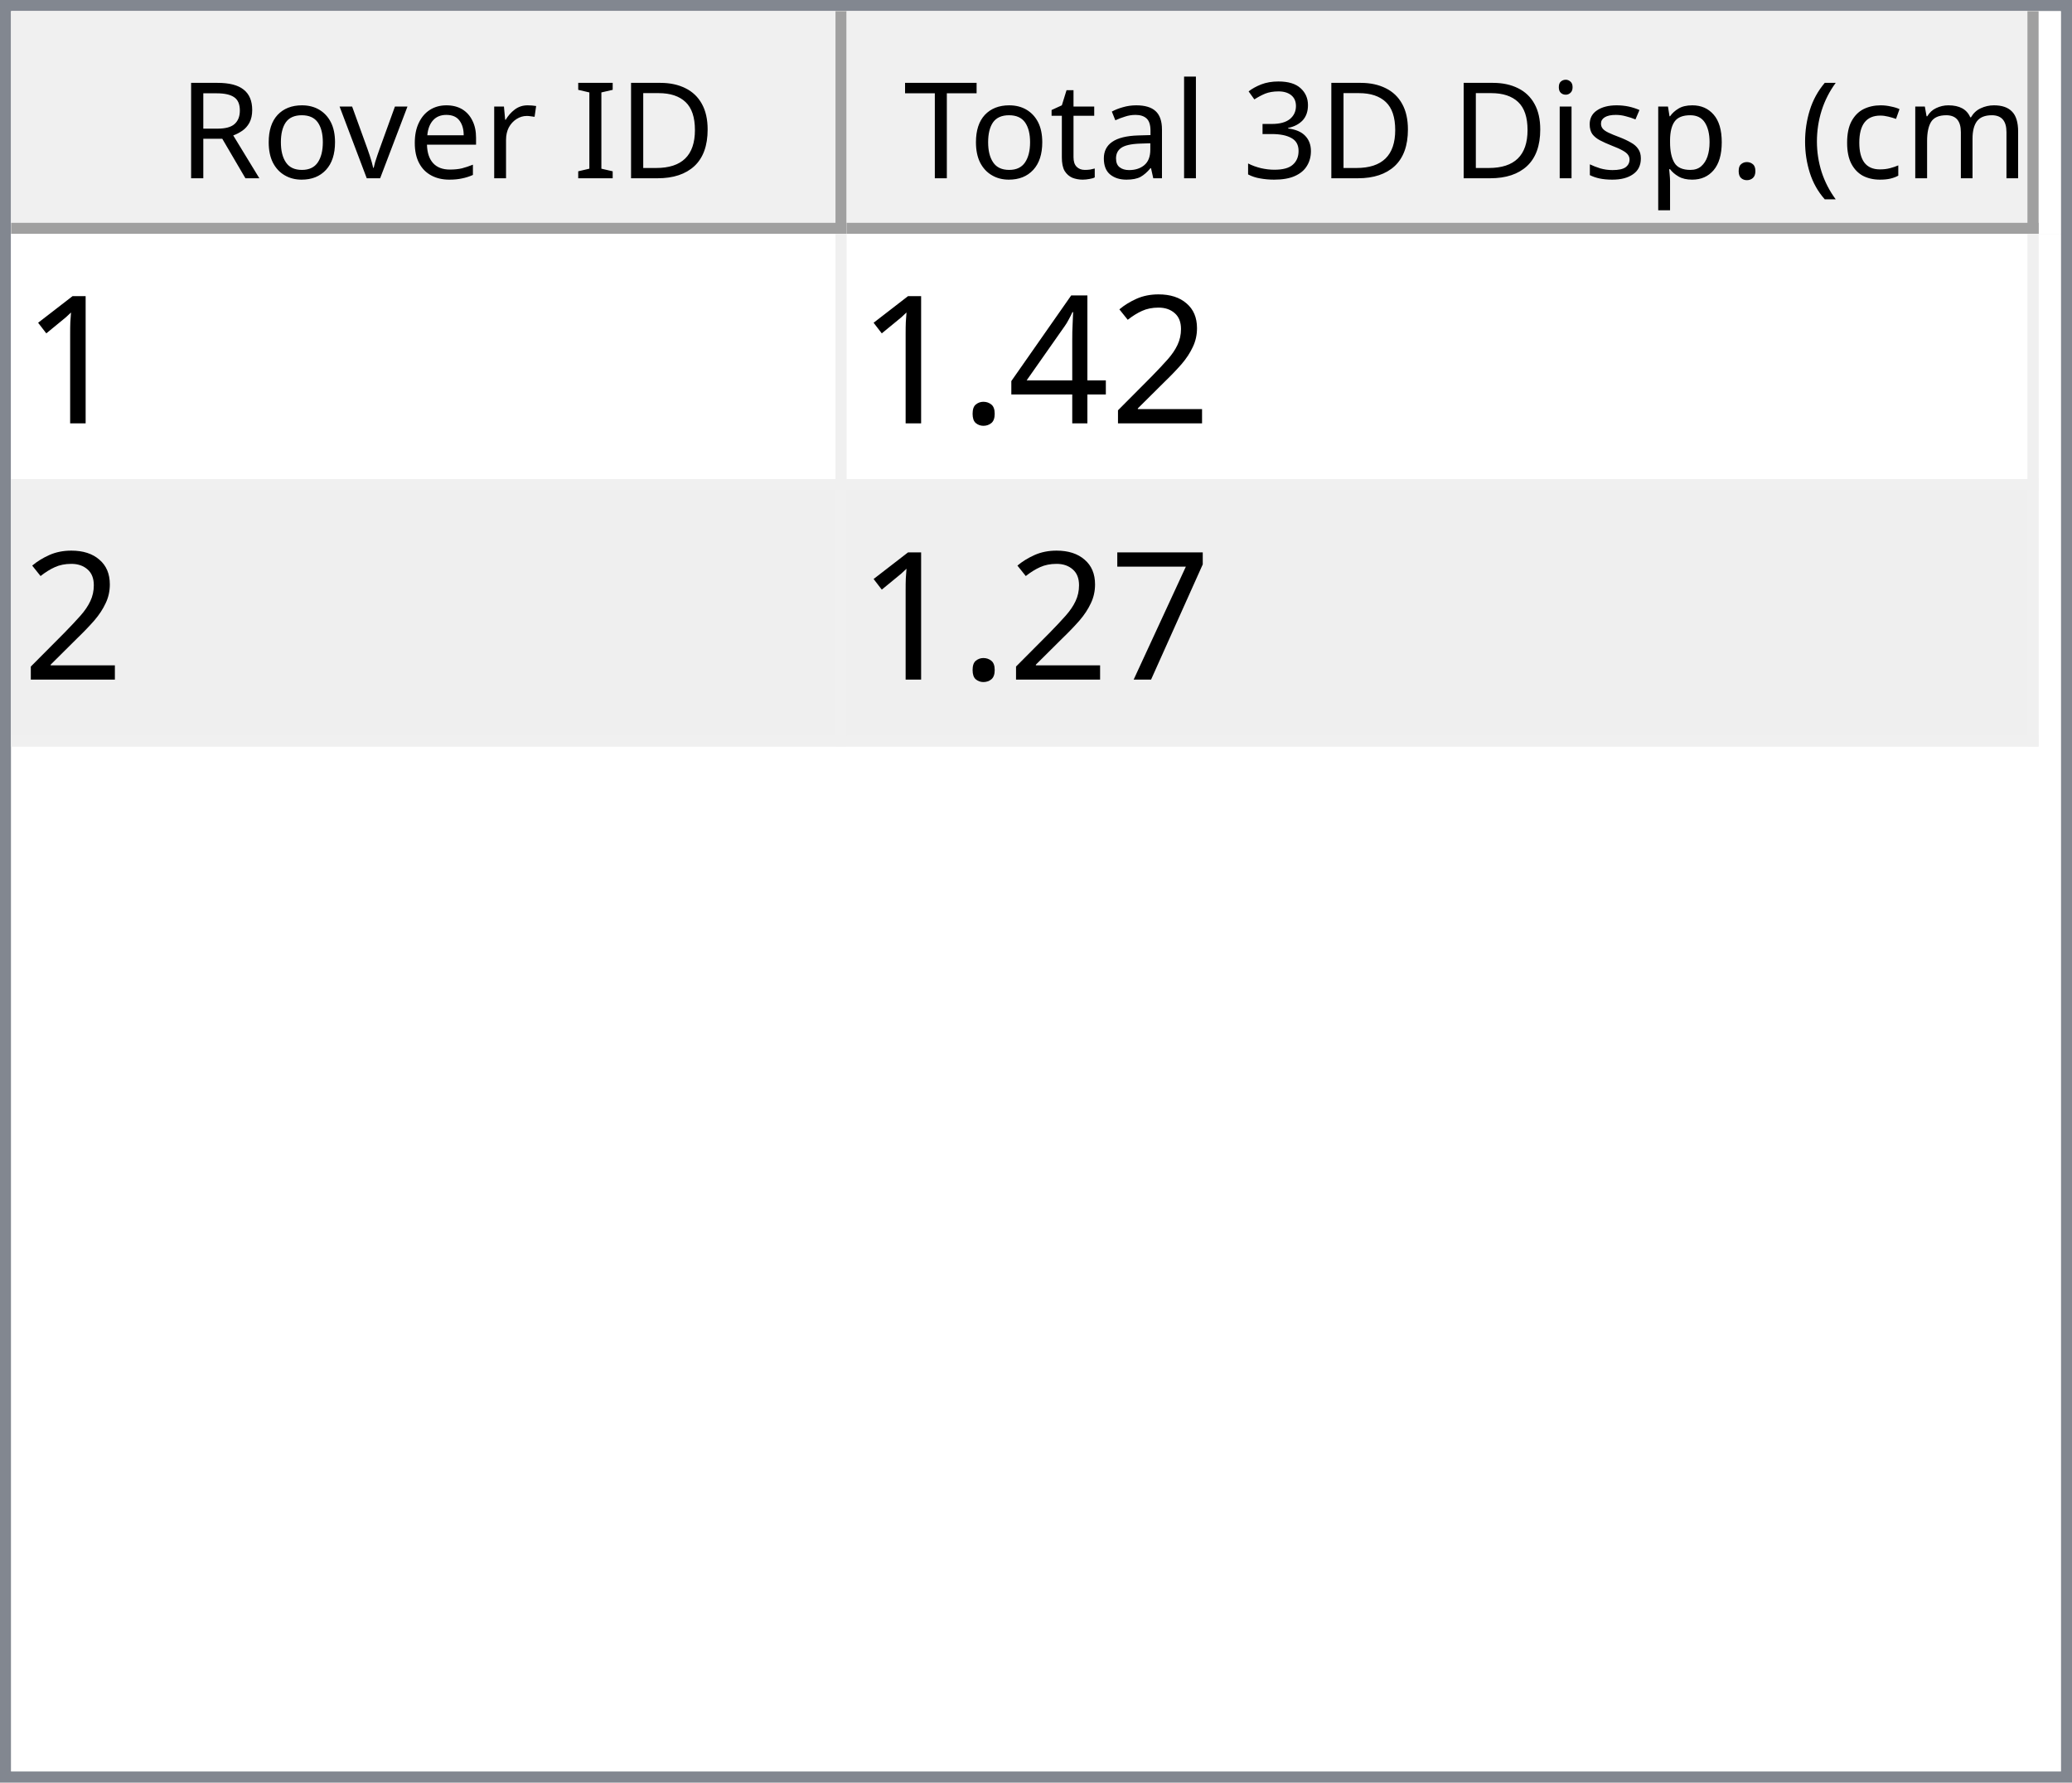
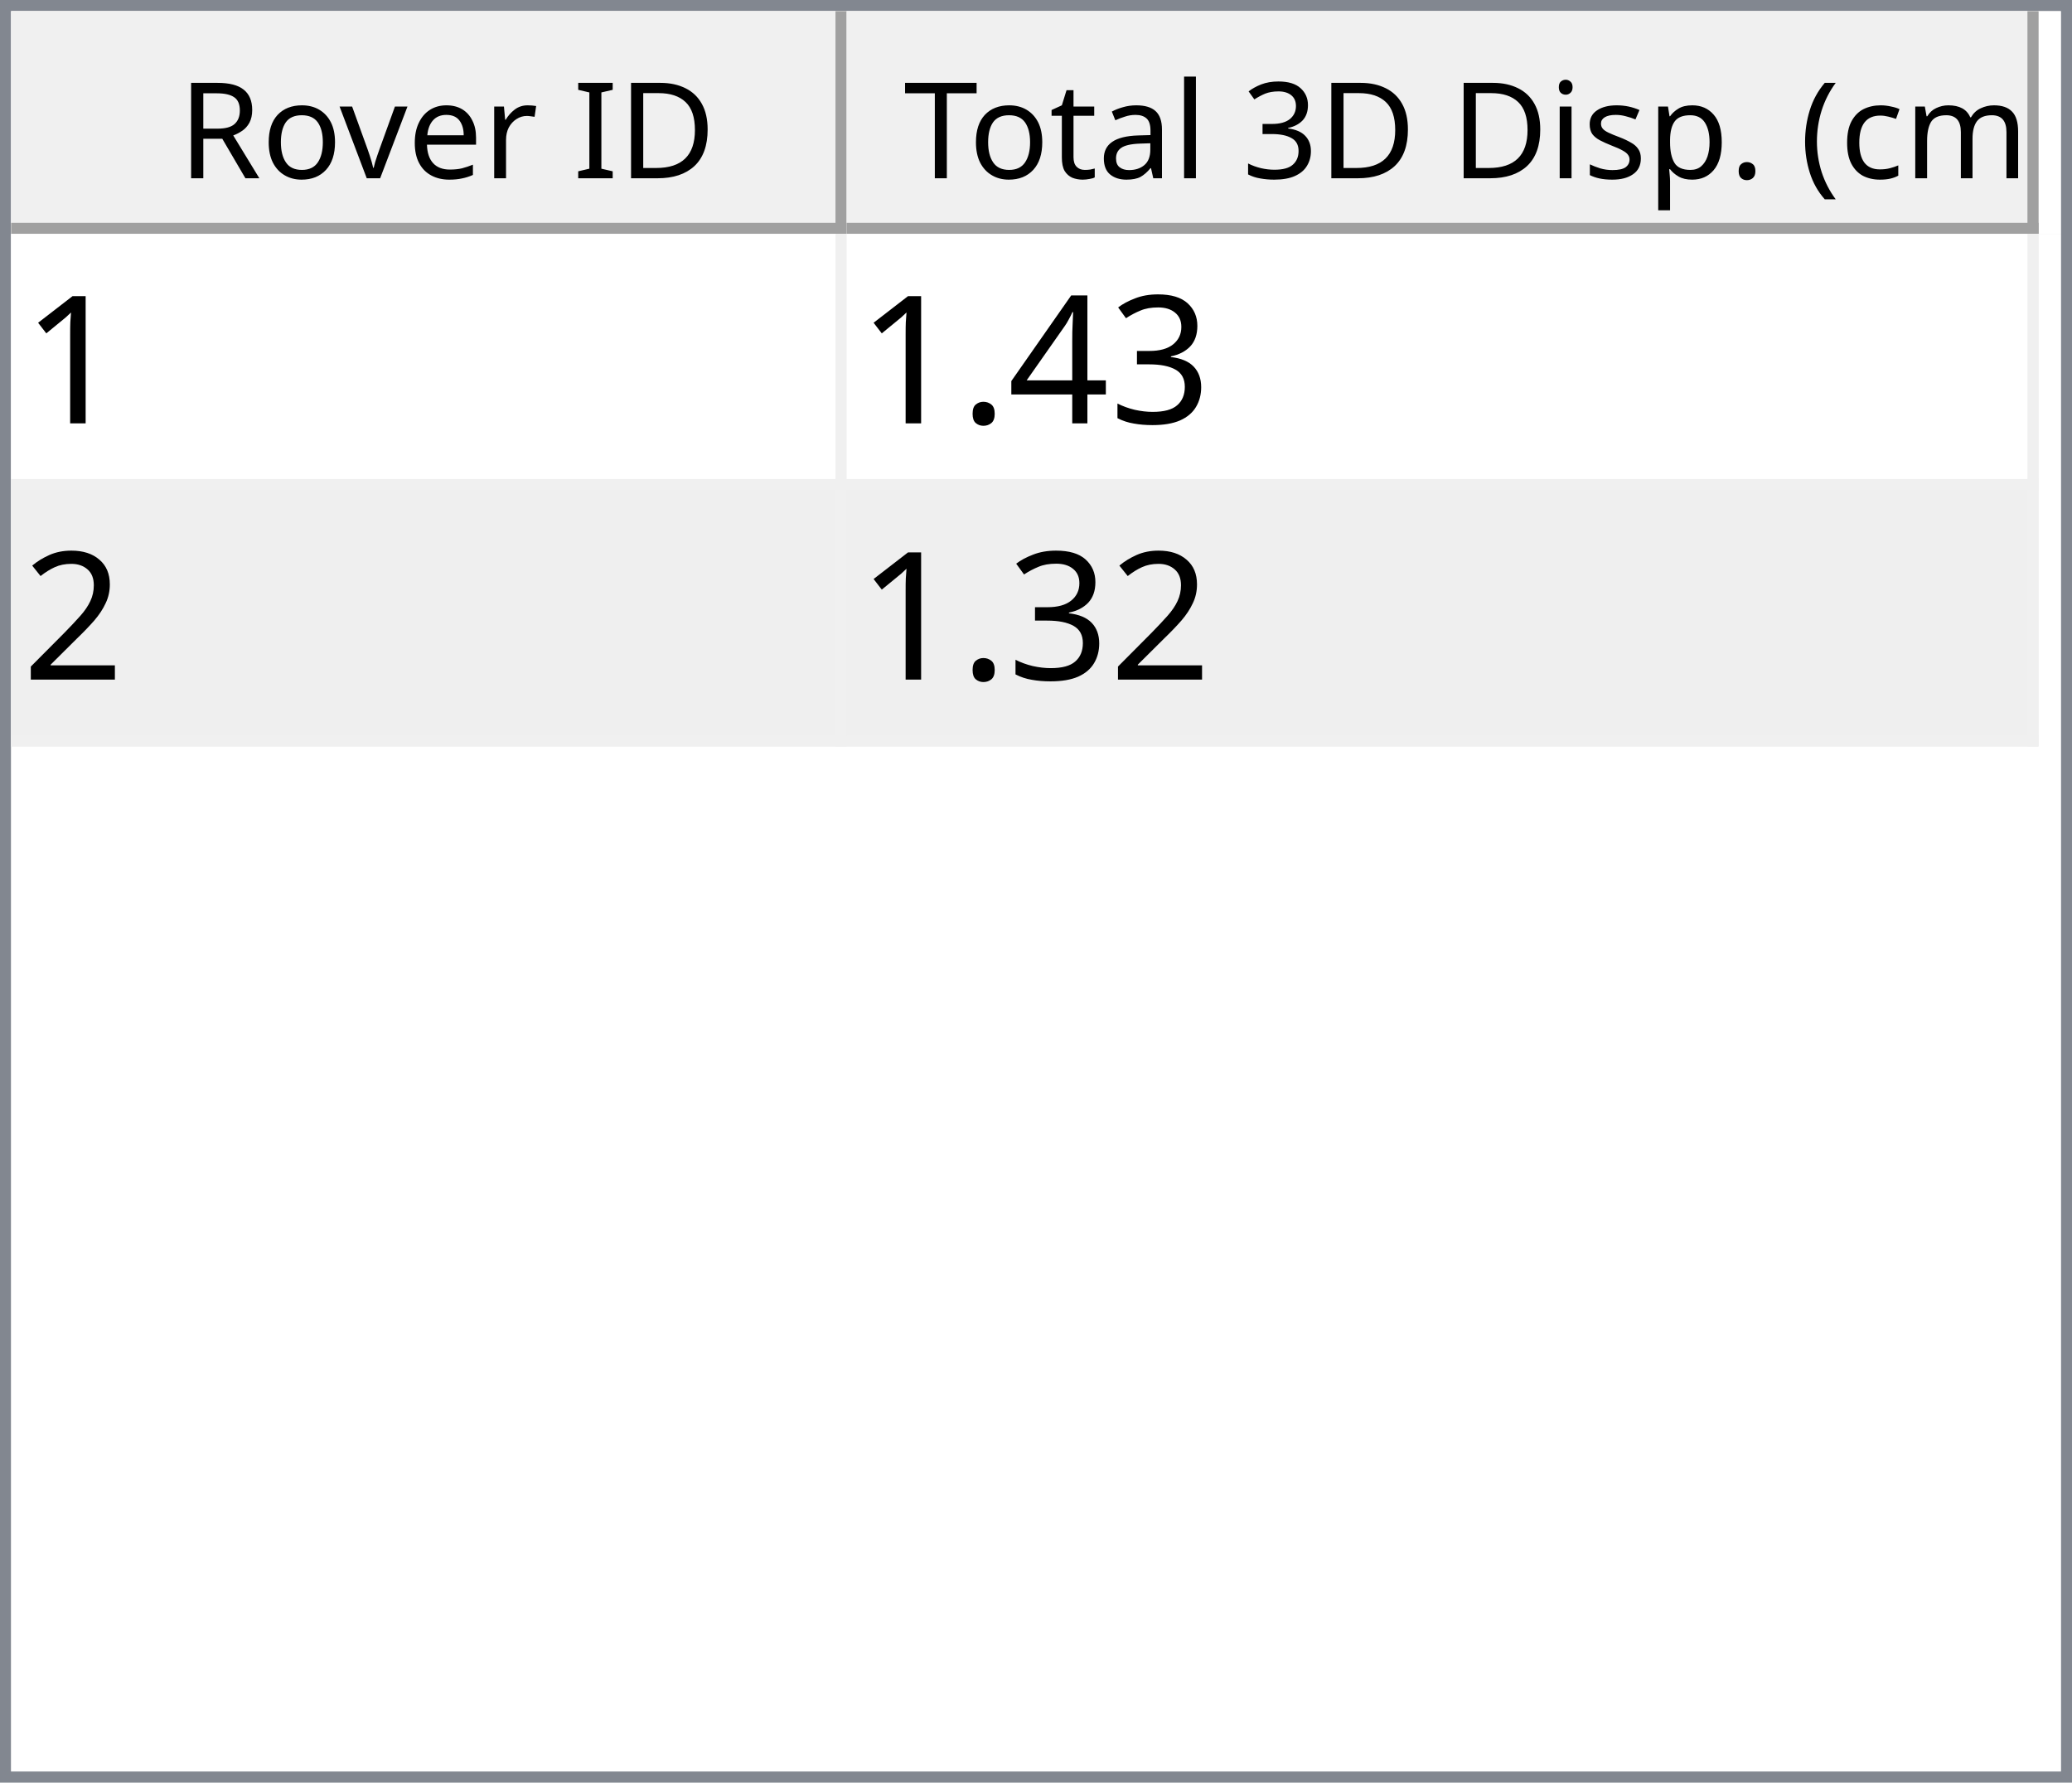
<svg xmlns="http://www.w3.org/2000/svg" style="fill-opacity:1; color-rendering:auto; color-interpolation:auto; text-rendering:auto; stroke:black; stroke-linecap:square; stroke-miterlimit:10; shape-rendering:auto; stroke-opacity:1; fill:black; stroke-dasharray:none; font-weight:normal; stroke-width:1; font-family:'Dialog'; font-style:normal; stroke-linejoin:miter; font-size:12px; stroke-dashoffset:0; image-rendering:auto;" width="186" height="160">
  <defs id="genericDefs" />
  <g>
    <defs id="defs1">
      <clipPath clipPathUnits="userSpaceOnUse" id="clipPath1">
        <path d="M0 0 L186 0 L186 160 L0 160 L0 0 Z" />
      </clipPath>
      <clipPath clipPathUnits="userSpaceOnUse" id="clipPath2">
        <path d="M0 0 L0 160 L186 160 L186 0 Z" />
      </clipPath>
      <clipPath clipPathUnits="userSpaceOnUse" id="clipPath3">
        <path d="M0 0 L0 20 L184 20 L184 0 Z" />
      </clipPath>
      <clipPath clipPathUnits="userSpaceOnUse" id="clipPath4">
        <path d="M0 0 L0 20 L75 20 L75 0 Z" />
      </clipPath>
      <clipPath clipPathUnits="userSpaceOnUse" id="clipPath5">
        <path d="M1 1 L1 19 L74 19 L74 1 Z" />
      </clipPath>
      <clipPath clipPathUnits="userSpaceOnUse" id="clipPath6">
        <path d="M0 0 L0 18 L73 18 L73 0 Z" />
      </clipPath>
      <clipPath clipPathUnits="userSpaceOnUse" id="clipPath7">
        <path d="M-0.5 -0.5 L-0.5 19.5 L74.5 19.5 L74.5 -0.5 Z" />
      </clipPath>
      <clipPath clipPathUnits="userSpaceOnUse" id="clipPath8">
        <path d="M0 0 L0 20 L107 20 L107 0 Z" />
      </clipPath>
      <clipPath clipPathUnits="userSpaceOnUse" id="clipPath9">
        <path d="M1 1 L1 19 L106 19 L106 1 Z" />
      </clipPath>
      <clipPath clipPathUnits="userSpaceOnUse" id="clipPath10">
        <path d="M0 0 L0 18 L105 18 L105 0 Z" />
      </clipPath>
      <clipPath clipPathUnits="userSpaceOnUse" id="clipPath11">
        <path d="M-0.5 -0.5 L-0.5 19.5 L106.5 19.5 L106.5 -0.5 Z" />
      </clipPath>
      <clipPath clipPathUnits="userSpaceOnUse" id="clipPath12">
        <path d="M0 0 L0 138 L184 138 L184 0 Z" />
      </clipPath>
      <clipPath clipPathUnits="userSpaceOnUse" id="clipPath13">
        <path d="M0 0 L0 46 L182 46 L182 0 Z" />
      </clipPath>
      <clipPath clipPathUnits="userSpaceOnUse" id="clipPath14">
        <path d="M-0.5 -0.5 L-0.5 45.5 L181.5 45.5 L181.5 -0.5 Z" />
      </clipPath>
      <clipPath clipPathUnits="userSpaceOnUse" id="clipPath15">
        <path d="M0 0 L0 22 L74 22 L74 0 Z" />
      </clipPath>
      <clipPath clipPathUnits="userSpaceOnUse" id="clipPath16">
        <path d="M0 0 L0 22 L106 22 L106 0 Z" />
      </clipPath>
      <font horiz-adv-x="64.551" id="font1">
        <font-face ascent="107.91" descent="25.098" units-per-em="100" style="font-style:normal; font-family:Segoe UI; font-weight:normal;" />
        <missing-glyph horiz-adv-x="64.551" d="M8.109 0 L8.109 68.266 L56.453 68.266 L56.453 0 L8.109 0 ZM15.328 7.234 L49.219 7.234 L49.219 61.031 L15.328 61.031 L15.328 7.234 Z" />
        <glyph unicode="D" horiz-adv-x="70.117" d="M9.188 0 L9.188 70.016 L28.516 70.016 Q65.531 70.016 65.531 35.891 Q65.531 19.672 55.25 9.836 Q44.969 0 27.734 0 L9.188 0 ZM17.391 62.594 L17.391 7.422 L27.828 7.422 Q41.609 7.422 49.273 14.797 Q56.938 22.172 56.938 35.688 Q56.938 62.594 28.328 62.594 L17.391 62.594 Z" />
        <glyph unicode="I" horiz-adv-x="26.611" d="M17.391 0 L9.188 0 L9.188 70.016 L17.391 70.016 L17.391 0 Z" />
        <glyph unicode=" " horiz-adv-x="27.393" d="" />
        <glyph unicode="r" horiz-adv-x="34.766" d="M34.188 41.891 Q32.078 43.5 28.125 43.5 Q23 43.5 19.555 38.672 Q16.109 33.844 16.109 25.484 L16.109 0 L8.109 0 L8.109 50 L16.109 50 L16.109 39.703 L16.312 39.703 Q18.016 44.969 21.531 47.922 Q25.047 50.875 29.391 50.875 Q32.516 50.875 34.188 50.203 L34.188 41.891 Z" />
        <glyph unicode="e" horiz-adv-x="52.295" d="M48.297 23 L12.984 23 Q13.188 14.656 17.484 10.109 Q21.781 5.562 29.297 5.562 Q37.75 5.562 44.828 11.141 L44.828 3.609 Q38.234 -1.172 27.391 -1.172 Q16.797 -1.172 10.742 5.641 Q4.688 12.453 4.688 24.812 Q4.688 36.469 11.305 43.82 Q17.922 51.172 27.734 51.172 Q37.547 51.172 42.922 44.828 Q48.297 38.484 48.297 27.203 L48.297 23 ZM40.094 29.781 Q40.047 36.719 36.75 40.578 Q33.453 44.438 27.594 44.438 Q21.922 44.438 17.969 40.383 Q14.016 36.328 13.094 29.781 L40.094 29.781 Z" />
        <glyph unicode="v" horiz-adv-x="47.9" d="M47.406 50 L27.484 0 L19.625 0 L0.688 50 L9.469 50 L22.172 13.672 Q23.578 9.672 23.922 6.688 L24.125 6.688 Q24.609 10.453 25.688 13.484 L38.969 50 L47.406 50 Z" />
        <glyph unicode="o" horiz-adv-x="58.594" d="M29 -1.172 Q17.922 -1.172 11.305 5.836 Q4.688 12.844 4.688 24.422 Q4.688 37.016 11.57 44.094 Q18.453 51.172 30.172 51.172 Q41.359 51.172 47.633 44.289 Q53.906 37.406 53.906 25.203 Q53.906 13.234 47.141 6.031 Q40.375 -1.172 29 -1.172 ZM29.594 44.438 Q21.875 44.438 17.383 39.188 Q12.891 33.938 12.891 24.703 Q12.891 15.828 17.43 10.695 Q21.969 5.562 29.594 5.562 Q37.359 5.562 41.531 10.594 Q45.703 15.625 45.703 24.906 Q45.703 34.281 41.531 39.359 Q37.359 44.438 29.594 44.438 Z" />
        <glyph unicode="R" horiz-adv-x="59.814" d="M59.375 0 L49.609 0 L37.891 19.625 Q36.281 22.359 34.766 24.289 Q33.25 26.219 31.664 27.438 Q30.078 28.656 28.25 29.219 Q26.422 29.781 24.125 29.781 L17.391 29.781 L17.391 0 L9.188 0 L9.188 70.016 L30.078 70.016 Q34.672 70.016 38.555 68.867 Q42.438 67.719 45.289 65.375 Q48.141 63.031 49.758 59.547 Q51.375 56.062 51.375 51.375 Q51.375 47.703 50.273 44.656 Q49.172 41.609 47.148 39.211 Q45.125 36.812 42.266 35.133 Q39.406 33.453 35.844 32.516 L35.844 32.328 Q37.594 31.547 38.891 30.547 Q40.188 29.547 41.359 28.18 Q42.531 26.812 43.68 25.078 Q44.828 23.344 46.234 21.047 L59.375 0 ZM17.391 62.594 L17.391 37.203 L28.516 37.203 Q31.594 37.203 34.203 38.133 Q36.812 39.062 38.719 40.797 Q40.625 42.531 41.703 45.047 Q42.781 47.562 42.781 50.688 Q42.781 56.297 39.141 59.445 Q35.5 62.594 28.609 62.594 L17.391 62.594 Z" />
        <glyph unicode=")" horiz-adv-x="30.176" d="M8.297 -15.922 L1.172 -15.922 Q16.406 2.344 16.406 26.812 Q16.406 51.469 1.078 70.016 L8.297 70.016 Q23.531 52.156 23.531 26.703 Q23.531 1.375 8.297 -15.922 Z" />
        <glyph unicode="m" horiz-adv-x="86.133" d="M79.109 0 L71.094 0 L71.094 28.719 Q71.094 37.016 68.531 40.727 Q65.969 44.438 59.906 44.438 Q54.781 44.438 51.195 39.75 Q47.609 35.062 47.609 28.516 L47.609 0 L39.594 0 L39.594 29.688 Q39.594 44.438 28.219 44.438 Q22.953 44.438 19.531 40.016 Q16.109 35.594 16.109 28.516 L16.109 0 L8.109 0 L8.109 50 L16.109 50 L16.109 42.094 L16.312 42.094 Q21.625 51.172 31.844 51.172 Q36.969 51.172 40.773 48.312 Q44.578 45.453 46 40.828 Q51.562 51.172 62.594 51.172 Q79.109 51.172 79.109 30.812 L79.109 0 Z" />
        <glyph unicode="c" horiz-adv-x="46.191" d="M42.188 2.297 Q36.422 -1.172 28.516 -1.172 Q17.828 -1.172 11.258 5.789 Q4.688 12.75 4.688 23.828 Q4.688 36.188 11.766 43.68 Q18.844 51.172 30.672 51.172 Q37.25 51.172 42.281 48.734 L42.281 40.531 Q36.719 44.438 30.375 44.438 Q22.703 44.438 17.797 38.945 Q12.891 33.453 12.891 24.516 Q12.891 15.719 17.508 10.641 Q22.125 5.562 29.891 5.562 Q36.422 5.562 42.188 9.906 L42.188 2.297 Z" />
        <glyph unicode="(" horiz-adv-x="30.176" d="M29.109 -15.922 L21.969 -15.922 Q6.844 1.375 6.844 26.703 Q6.844 52.156 21.969 70.016 L29.203 70.016 Q13.875 51.469 13.875 26.812 Q13.875 2.344 29.109 -15.922 Z" />
        <glyph unicode="." horiz-adv-x="21.68" d="M10.891 -1.078 Q8.641 -1.078 7.055 0.539 Q5.469 2.156 5.469 4.391 Q5.469 6.641 7.055 8.273 Q8.641 9.906 10.891 9.906 Q13.188 9.906 14.797 8.273 Q16.406 6.641 16.406 4.391 Q16.406 2.156 14.797 0.539 Q13.188 -1.078 10.891 -1.078 Z" />
        <glyph unicode="p" horiz-adv-x="58.789" d="M16.312 7.234 L16.109 7.234 L16.109 -23 L8.109 -23 L8.109 50 L16.109 50 L16.109 41.219 L16.312 41.219 Q22.219 51.172 33.594 51.172 Q43.266 51.172 48.688 44.461 Q54.109 37.75 54.109 26.469 Q54.109 13.922 48 6.375 Q41.891 -1.172 31.297 -1.172 Q21.578 -1.172 16.312 7.234 ZM16.109 27.391 L16.109 20.406 Q16.109 14.203 20.141 9.883 Q24.172 5.562 30.375 5.562 Q37.641 5.562 41.773 11.133 Q45.906 16.703 45.906 26.609 Q45.906 34.969 42.047 39.703 Q38.188 44.438 31.594 44.438 Q24.609 44.438 20.359 39.578 Q16.109 34.719 16.109 27.391 Z" />
        <glyph unicode="s" horiz-adv-x="42.432" d="M5.078 1.812 L5.078 10.406 Q11.625 5.562 19.484 5.562 Q30.031 5.562 30.031 12.594 Q30.031 14.594 29.125 15.992 Q28.219 17.391 26.68 18.461 Q25.141 19.531 23.07 20.383 Q21 21.234 18.609 22.172 Q15.281 23.484 12.766 24.828 Q10.25 26.172 8.57 27.859 Q6.891 29.547 6.031 31.695 Q5.172 33.844 5.172 36.719 Q5.172 40.234 6.789 42.945 Q8.406 45.656 11.086 47.484 Q13.766 49.312 17.211 50.242 Q20.656 51.172 24.312 51.172 Q30.812 51.172 35.938 48.922 L35.938 40.828 Q30.422 44.438 23.25 44.438 Q21 44.438 19.195 43.922 Q17.391 43.406 16.094 42.477 Q14.797 41.547 14.086 40.258 Q13.375 38.969 13.375 37.406 Q13.375 35.453 14.086 34.133 Q14.797 32.812 16.164 31.789 Q17.531 30.766 19.484 29.938 Q21.438 29.109 23.922 28.125 Q27.25 26.859 29.883 25.516 Q32.516 24.172 34.375 22.484 Q36.234 20.797 37.234 18.602 Q38.234 16.406 38.234 13.375 Q38.234 9.672 36.602 6.938 Q34.969 4.203 32.234 2.398 Q29.5 0.594 25.93 -0.289 Q22.359 -1.172 18.453 -1.172 Q10.75 -1.172 5.078 1.812 Z" />
        <glyph unicode="i" horiz-adv-x="24.219" d="M12.203 62.703 Q10.062 62.703 8.547 64.164 Q7.031 65.625 7.031 67.875 Q7.031 70.125 8.547 71.609 Q10.062 73.094 12.203 73.094 Q14.406 73.094 15.945 71.609 Q17.484 70.125 17.484 67.875 Q17.484 65.719 15.945 64.211 Q14.406 62.703 12.203 62.703 ZM16.109 0 L8.109 0 L8.109 50 L16.109 50 L16.109 0 Z" />
        <glyph unicode="3" horiz-adv-x="53.906" d="M46.531 19.828 Q46.531 15.094 44.75 11.211 Q42.969 7.328 39.719 4.57 Q36.469 1.812 31.93 0.297 Q27.391 -1.219 21.922 -1.219 Q11.922 -1.219 6 2.594 L6 11.188 Q13.094 5.609 22.219 5.609 Q25.875 5.609 28.828 6.539 Q31.781 7.469 33.906 9.227 Q36.031 10.984 37.18 13.477 Q38.328 15.969 38.328 19.094 Q38.328 32.812 18.797 32.812 L12.984 32.812 L12.984 39.594 L18.5 39.594 Q35.797 39.594 35.797 52.484 Q35.797 64.406 22.609 64.406 Q15.188 64.406 8.688 59.422 L8.688 67.188 Q15.375 71.188 24.609 71.188 Q29 71.188 32.57 69.969 Q36.141 68.75 38.68 66.555 Q41.219 64.359 42.609 61.281 Q44 58.203 44 54.5 Q44 40.672 30.031 36.719 L30.031 36.531 Q33.594 36.141 36.625 34.797 Q39.656 33.453 41.852 31.305 Q44.047 29.156 45.289 26.25 Q46.531 23.344 46.531 19.828 Z" />
        <glyph unicode="l" horiz-adv-x="24.219" d="M16.109 0 L8.109 0 L8.109 74.031 L16.109 74.031 L16.109 0 Z" />
        <glyph unicode="a" horiz-adv-x="50.879" d="M43.891 0 L35.891 0 L35.891 7.812 L35.688 7.812 Q30.469 -1.172 20.312 -1.172 Q12.844 -1.172 8.617 2.781 Q4.391 6.734 4.391 13.281 Q4.391 27.297 20.906 29.594 L35.891 31.688 Q35.891 44.438 25.594 44.438 Q16.547 44.438 9.281 38.281 L9.281 46.484 Q16.656 51.172 26.266 51.172 Q43.891 51.172 43.891 32.516 L43.891 0 ZM35.891 25.297 L23.828 23.641 Q18.266 22.859 15.43 20.875 Q12.594 18.891 12.594 13.875 Q12.594 10.203 15.211 7.883 Q17.828 5.562 22.172 5.562 Q28.125 5.562 32.008 9.742 Q35.891 13.922 35.891 20.312 L35.891 25.297 Z" />
        <glyph unicode="t" horiz-adv-x="33.887" d="M31.297 0.484 Q28.469 -1.078 23.828 -1.078 Q10.688 -1.078 10.688 13.578 L10.688 43.172 L2.094 43.172 L2.094 50 L10.688 50 L10.688 62.203 L18.703 64.797 L18.703 50 L31.297 50 L31.297 43.172 L18.703 43.172 L18.703 14.984 Q18.703 9.969 20.414 7.82 Q22.125 5.672 26.078 5.672 Q29.109 5.672 31.297 7.328 L31.297 0.484 Z" />
        <glyph unicode="T" horiz-adv-x="52.393" d="M50.594 62.594 L30.375 62.594 L30.375 0 L22.172 0 L22.172 62.594 L2 62.594 L2 70.016 L50.594 70.016 L50.594 62.594 Z" />
      </font>
      <font horiz-adv-x="75.0" id="font2">
        <font-face ascent="100.537" descent="21.973" units-per-em="100" style="font-style:normal; font-family:sans-serif; font-weight:normal;" />
        <missing-glyph horiz-adv-x="75.0" d="M12.5 0 L12.5 62.5 L62.5 62.5 L62.5 0 L12.5 0 ZM14.062 1.562 L60.938 1.562 L60.938 60.938 L14.062 60.938 L14.062 1.562 Z" />
        <glyph unicode="1" horiz-adv-x="55.615" d="M37.25 0 L28.469 0 L28.469 56 Q25.297 52.984 20.141 49.953 Q14.984 46.922 10.891 45.406 L10.891 53.906 Q18.266 57.375 23.781 62.305 Q29.297 67.234 31.594 71.875 L37.25 71.875 L37.25 0 Z" />
-         <glyph unicode="2" horiz-adv-x="55.615" d="M50.344 8.453 L50.344 0 L3.031 0 Q2.938 3.172 4.047 6.109 Q5.859 10.938 9.836 15.625 Q13.812 20.312 21.344 26.469 Q33.016 36.031 37.117 41.625 Q41.219 47.219 41.219 52.203 Q41.219 57.422 37.477 61.008 Q33.734 64.594 27.734 64.594 Q21.391 64.594 17.578 60.789 Q13.766 56.984 13.719 50.25 L4.688 51.172 Q5.609 61.281 11.664 66.578 Q17.719 71.875 27.938 71.875 Q38.234 71.875 44.242 66.164 Q50.25 60.453 50.25 52 Q50.25 47.703 48.492 43.555 Q46.734 39.406 42.656 34.812 Q38.578 30.219 29.109 22.219 Q21.188 15.578 18.945 13.211 Q16.703 10.844 15.234 8.453 L50.344 8.453 Z" />
+         <glyph unicode="3" horiz-adv-x="55.615" d="M4.203 18.891 L12.984 20.062 Q14.5 12.594 18.141 9.297 Q21.781 6 27 6 Q33.203 6 37.477 10.297 Q41.75 14.594 41.75 20.953 Q41.75 27 37.797 30.93 Q33.844 34.859 27.734 34.859 Q25.25 34.859 21.531 33.891 L22.516 41.609 Q23.391 41.5 23.922 41.5 Q29.547 41.5 34.039 44.43 Q38.531 47.359 38.531 53.469 Q38.531 58.297 35.258 61.477 Q31.984 64.656 26.812 64.656 Q21.688 64.656 18.266 61.43 Q14.844 58.203 13.875 51.766 L5.078 53.328 Q6.688 62.156 12.398 67.016 Q18.109 71.875 26.609 71.875 Q32.469 71.875 37.398 69.359 Q42.328 66.844 44.945 62.5 Q47.562 58.156 47.562 53.266 Q47.562 48.641 45.07 44.828 Q42.578 41.016 37.703 38.766 Q44.047 37.312 47.562 32.695 Q51.078 28.078 51.078 21.141 Q51.078 11.766 44.242 5.25 Q37.406 -1.266 26.953 -1.266 Q17.531 -1.266 11.305 4.352 Q5.078 9.969 4.203 18.891 Z" />
        <glyph unicode="4" horiz-adv-x="55.615" d="M32.328 0 L32.328 17.141 L1.266 17.141 L1.266 25.203 L33.938 71.578 L41.109 71.578 L41.109 25.203 L50.781 25.203 L50.781 17.141 L41.109 17.141 L41.109 0 L32.328 0 ZM32.328 25.203 L32.328 57.469 L9.906 25.203 L32.328 25.203 Z" />
        <glyph unicode="." horiz-adv-x="27.783" d="M9.078 0 L9.078 10.016 L19.094 10.016 L19.094 0 L9.078 0 Z" />
-         <glyph unicode="7" horiz-adv-x="55.615" d="M4.734 62.203 L4.734 70.656 L51.078 70.656 L51.078 63.812 Q44.234 56.547 37.523 44.484 Q30.812 32.422 27.156 19.672 Q24.516 10.688 23.781 0 L14.75 0 Q14.891 8.453 18.062 20.414 Q21.234 32.375 27.172 43.484 Q33.109 54.594 39.797 62.203 L4.734 62.203 Z" />
+         <glyph unicode="2" horiz-adv-x="55.615" d="M50.344 8.453 L50.344 0 L3.031 0 Q2.938 3.172 4.047 6.109 Q5.859 10.938 9.836 15.625 Q13.812 20.312 21.344 26.469 Q33.016 36.031 37.117 41.625 Q41.219 47.219 41.219 52.203 Q41.219 57.422 37.477 61.008 Q33.734 64.594 27.734 64.594 Q21.391 64.594 17.578 60.789 Q13.766 56.984 13.719 50.25 L4.688 51.172 Q5.609 61.281 11.664 66.578 Q17.719 71.875 27.938 71.875 Q38.234 71.875 44.242 66.164 Q50.25 60.453 50.25 52 Q50.25 47.703 48.492 43.555 Q46.734 39.406 42.656 34.812 Q38.578 30.219 29.109 22.219 Q21.188 15.578 18.945 13.211 Q16.703 10.844 15.234 8.453 L50.344 8.453 Z" />
      </font>
    </defs>
    <g style="fill:white; stroke:white;">
      <rect x="0" y="0" width="186" style="clip-path:url(#clipPath1); stroke:none;" height="160" />
    </g>
    <g style="fill:white; text-rendering:optimizeSpeed; color-rendering:optimizeSpeed; image-rendering:optimizeSpeed; shape-rendering:crispEdges; stroke:white; color-interpolation:sRGB;">
      <rect x="0" width="186" height="160" y="0" style="stroke:none;" />
      <path style="stroke:none;" d="M0 160 L186 160 L186 0 L0 0 Z" />
    </g>
    <g style="fill:rgb(240,240,240); font-family:'Segoe UI'; stroke:rgb(240,240,240);">
      <rect x="0" y="0" width="186" style="clip-path:url(#clipPath2); stroke:none;" height="160" />
    </g>
    <g style="fill:rgb(130,135,144); font-family:'Segoe UI'; stroke:rgb(130,135,144);">
      <path d="M0 0 L186 0 L186 160 L0 160 L0 0 ZM1 1 L185 1 L185 159 L1 159 L1 1 Z" style="fill-rule:evenodd; clip-path:url(#clipPath2); stroke:none;" />
    </g>
    <g style="fill:white; font-family:'Segoe UI'; stroke:white;" transform="translate(1,1)">
      <rect x="0" y="0" width="184" style="clip-path:url(#clipPath3); stroke:none;" height="20" />
    </g>
    <g style="fill:rgb(240,240,240); font-family:'Segoe UI'; stroke:rgb(240,240,240);" transform="translate(1,1)">
      <rect x="0" y="0" width="75" style="clip-path:url(#clipPath4); stroke:none;" height="20" />
    </g>
    <g style="font-family:'Segoe UI';" transform="translate(2,2)">
      <text x="14" xml:space="preserve" y="14" style="clip-path:url(#clipPath6); stroke:none;">Rover ID</text>
    </g>
    <g style="fill:rgb(160,160,160); font-family:'Segoe UI'; stroke:rgb(160,160,160); stroke-linejoin:bevel;" transform="translate(1.5,1.5)">
      <line x1="74" x2="74" y1="0" style="fill:none; clip-path:url(#clipPath7);" y2="19" />
    </g>
    <g style="fill:rgb(160,160,160); font-family:'Segoe UI'; stroke:rgb(160,160,160); stroke-linejoin:bevel;" transform="matrix(1,0,0,1,1,1) translate(0.5,0.5)">
      <line x1="0" x2="74" y1="19" style="fill:none; clip-path:url(#clipPath7);" y2="19" />
    </g>
    <g style="fill:rgb(240,240,240); font-family:'Segoe UI'; stroke:rgb(240,240,240);" transform="translate(76,1)">
      <rect x="0" y="0" width="107" style="clip-path:url(#clipPath8); stroke:none;" height="20" />
    </g>
    <g style="font-family:'Segoe UI';" transform="translate(77,2)">
      <text x="1" xml:space="preserve" y="14" style="clip-path:url(#clipPath10); stroke:none;"> Total 3D Disp. (cm)</text>
    </g>
    <g style="fill:rgb(160,160,160); font-family:'Segoe UI'; stroke:rgb(160,160,160); stroke-linejoin:bevel;" transform="translate(76.5,1.5)">
      <line x1="106" x2="106" y1="0" style="fill:none; clip-path:url(#clipPath11);" y2="19" />
    </g>
    <g style="fill:rgb(160,160,160); font-family:'Segoe UI'; stroke:rgb(160,160,160); stroke-linejoin:bevel;" transform="matrix(1,0,0,1,76,1) translate(0.5,0.5)">
      <line x1="0" x2="106" y1="19" style="fill:none; clip-path:url(#clipPath11);" y2="19" />
    </g>
    <g style="fill:white; font-family:'Segoe UI'; stroke:white;" transform="translate(1,21)">
      <rect x="0" y="0" width="184" style="clip-path:url(#clipPath12); stroke:none;" height="138" />
    </g>
    <g style="fill:rgb(240,240,240); font-size:16px; font-family:sans-serif; stroke:rgb(240,240,240);" transform="translate(1,21)">
      <rect x="0" y="0" width="182" style="clip-path:url(#clipPath13); stroke:none;" height="46" />
      <line transform="translate(0.5,0.5)" x1="0" x2="181" y1="22" style="clip-path:url(#clipPath14); fill:none; stroke-linejoin:bevel;" y2="22" />
    </g>
    <g transform="matrix(1,0,0,1,1,21) translate(0.5,0.5)" style="fill:rgb(240,240,240); font-size:16px; font-family:sans-serif; stroke:rgb(240,240,240); stroke-linejoin:bevel;">
      <line x1="0" x2="181" y1="45" style="fill:none; clip-path:url(#clipPath14);" y2="45" />
    </g>
    <g transform="matrix(1,0,0,1,1,21) translate(0.5,0.5)" style="fill:rgb(240,240,240); font-size:16px; font-family:sans-serif; stroke:rgb(240,240,240); stroke-linejoin:bevel;">
      <line x1="74" x2="74" y1="0" style="fill:none; clip-path:url(#clipPath14);" y2="45" />
    </g>
    <g transform="matrix(1,0,0,1,1,21) translate(0.5,0.5)" style="fill:rgb(240,240,240); font-size:16px; font-family:sans-serif; stroke:rgb(240,240,240); stroke-linejoin:bevel;">
      <line x1="181" x2="181" y1="0" style="fill:none; clip-path:url(#clipPath14);" y2="45" />
    </g>
    <g style="fill:white; font-size:16px; font-family:sans-serif; stroke:white;" transform="matrix(1,0,0,1,1,21)">
      <rect x="0" y="0" width="74" style="clip-path:url(#clipPath15); stroke:none;" height="22" />
      <text x="1" y="17" style="fill:black; clip-path:url(#clipPath15); stroke:none;" xml:space="preserve">1</text>
    </g>
    <g style="fill:white; font-size:16px; font-family:sans-serif; stroke:white;" transform="matrix(1,0,0,1,1,21) translate(75,0)">
      <rect x="0" y="0" width="106" style="clip-path:url(#clipPath16); stroke:none;" height="22" />
-       <text x="1" y="17" style="fill:black; clip-path:url(#clipPath16); stroke:none;" xml:space="preserve">1.42</text>
+       <text x="1" y="17" style="fill:black; clip-path:url(#clipPath16); stroke:none;" xml:space="preserve">1.43</text>
    </g>
    <g style="fill:rgb(239,239,239); font-size:16px; font-family:sans-serif; stroke:rgb(239,239,239);" transform="matrix(1,0,0,1,1,21) translate(0,23)">
      <rect x="0" y="0" width="74" style="clip-path:url(#clipPath15); stroke:none;" height="22" />
      <text x="1" y="17" style="fill:black; clip-path:url(#clipPath15); stroke:none;" xml:space="preserve">2</text>
    </g>
    <g style="fill:rgb(239,239,239); font-size:16px; font-family:sans-serif; stroke:rgb(239,239,239);" transform="matrix(1,0,0,1,1,21) translate(75,23)">
      <rect x="0" y="0" width="106" style="clip-path:url(#clipPath16); stroke:none;" height="22" />
-       <text x="1" y="17" style="fill:black; clip-path:url(#clipPath16); stroke:none;" xml:space="preserve">1.27</text>
+       <text x="1" y="17" style="fill:black; clip-path:url(#clipPath16); stroke:none;" xml:space="preserve">1.32</text>
    </g>
  </g>
</svg>
